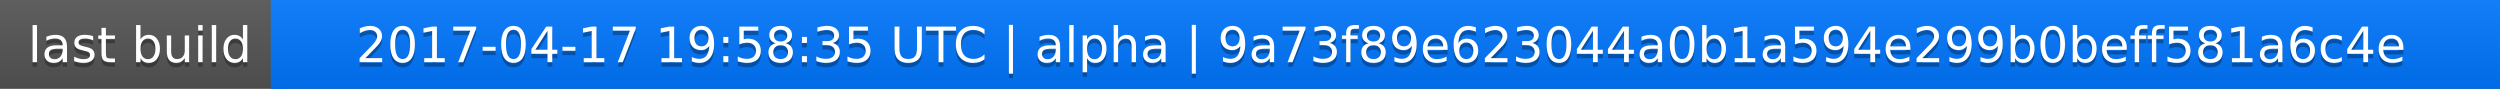
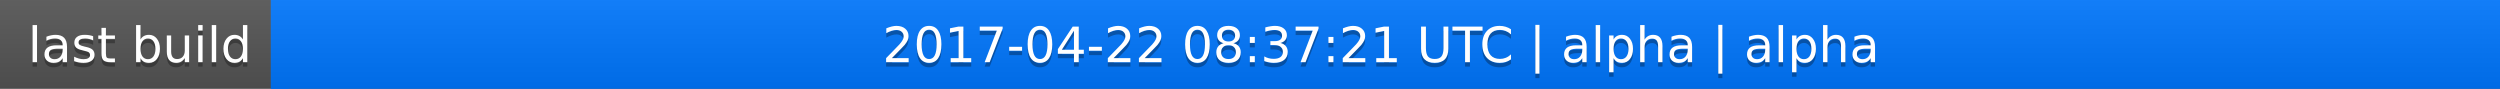
<svg xmlns="http://www.w3.org/2000/svg" width="563" height="20">
  <linearGradient id="a" x2="0" y2="100%">
    <stop offset="0" stop-color="#bbb" stop-opacity=".1" />
    <stop offset="1" stop-opacity=".1" />
  </linearGradient>
  <rect rx="0" width="563" height="20" fill="#555" />
  <rect rx="0" x="61" width="502" height="20" fill="#07f" />
  <path fill="#07f" d="M61 0h4v20h-4z" />
  <rect rx="0" width="563" height="20" fill="url(#a)" />
  <g fill="#fff" text-anchor="middle" font-family="DejaVu Sans,Verdana,Geneva,sans-serif" font-size="11">
    <text x="31.5" y="15" fill="#010101" fill-opacity=".3">last build</text>
    <text x="31.5" y="14">last build</text>
-     <text x="311" y="15" fill="#010101" fill-opacity=".3">2017-04-17 19:58:35 UTC | alpha | 9a73f89e623044a0b1a594e299b0beff581a6c4e</text>
-     <text x="311" y="14">2017-04-17 19:58:35 UTC | alpha | 9a73f89e623044a0b1a594e299b0beff581a6c4e</text>
+     <text x="311" y="15" fill="#010101" fill-opacity=".3">2017-04-22 08:37:21 UTC | alpha | alpha</text>
+     <text x="311" y="14">2017-04-22 08:37:21 UTC | alpha | alpha</text>
  </g>
</svg>
